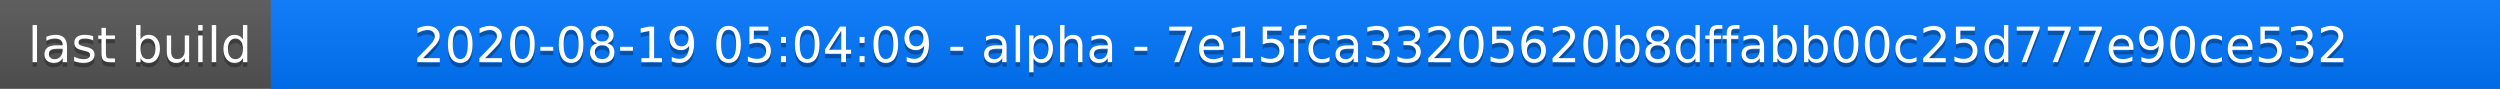
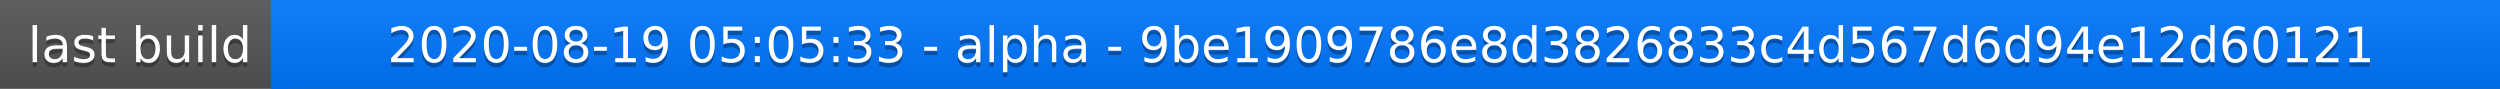
<svg xmlns="http://www.w3.org/2000/svg" width="563" height="20">
  <linearGradient id="a" x2="0" y2="100%">
    <stop offset="0" stop-color="#bbb" stop-opacity=".1" />
    <stop offset="1" stop-opacity=".1" />
  </linearGradient>
  <rect rx="0" width="563" height="20" fill="#555" />
  <rect rx="0" x="61" width="502" height="20" fill="#07f" />
  <path fill="#07f" d="M61 0h4v20h-4z" />
  <rect rx="0" width="563" height="20" fill="url(#a)" />
  <g fill="#fff" text-anchor="middle" font-family="DejaVu Sans,Verdana,Geneva,sans-serif" font-size="11">
    <text x="31.5" y="15" fill="#010101" fill-opacity=".3">last build</text>
    <text x="31.5" y="14">last build</text>
-     <text x="311" y="15" fill="#010101" fill-opacity=".3">2020-08-19 05:04:09 - alpha - 7e15fca33205620b8dffabb00c25d777e90ce532</text>
-     <text x="311" y="14">2020-08-19 05:04:09 - alpha - 7e15fca33205620b8dffabb00c25d777e90ce532</text>
+     <text x="311" y="15" fill="#010101" fill-opacity=".3">2020-08-19 05:05:33 - alpha - 9be1909786e8d3826833c4d567d6d94e12d60121</text>
+     <text x="311" y="14">2020-08-19 05:05:33 - alpha - 9be1909786e8d3826833c4d567d6d94e12d60121</text>
  </g>
</svg>
